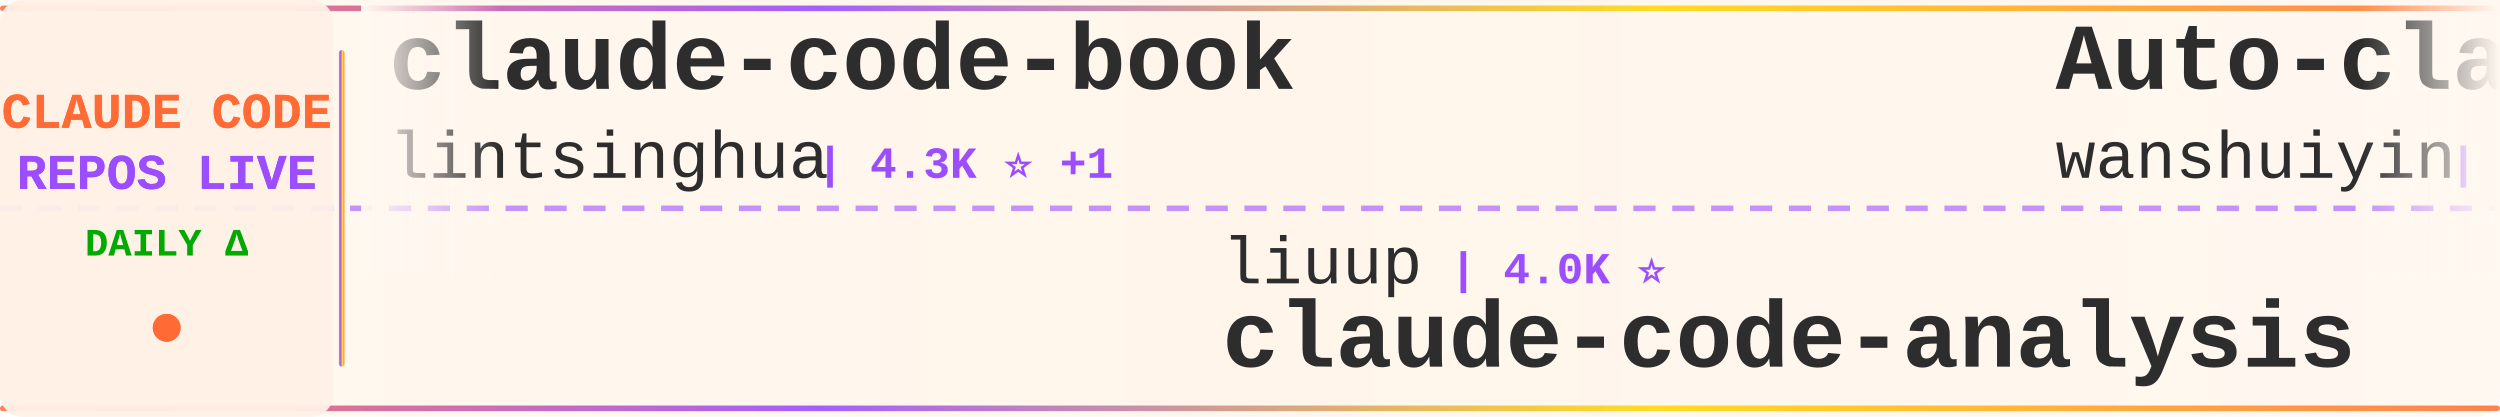
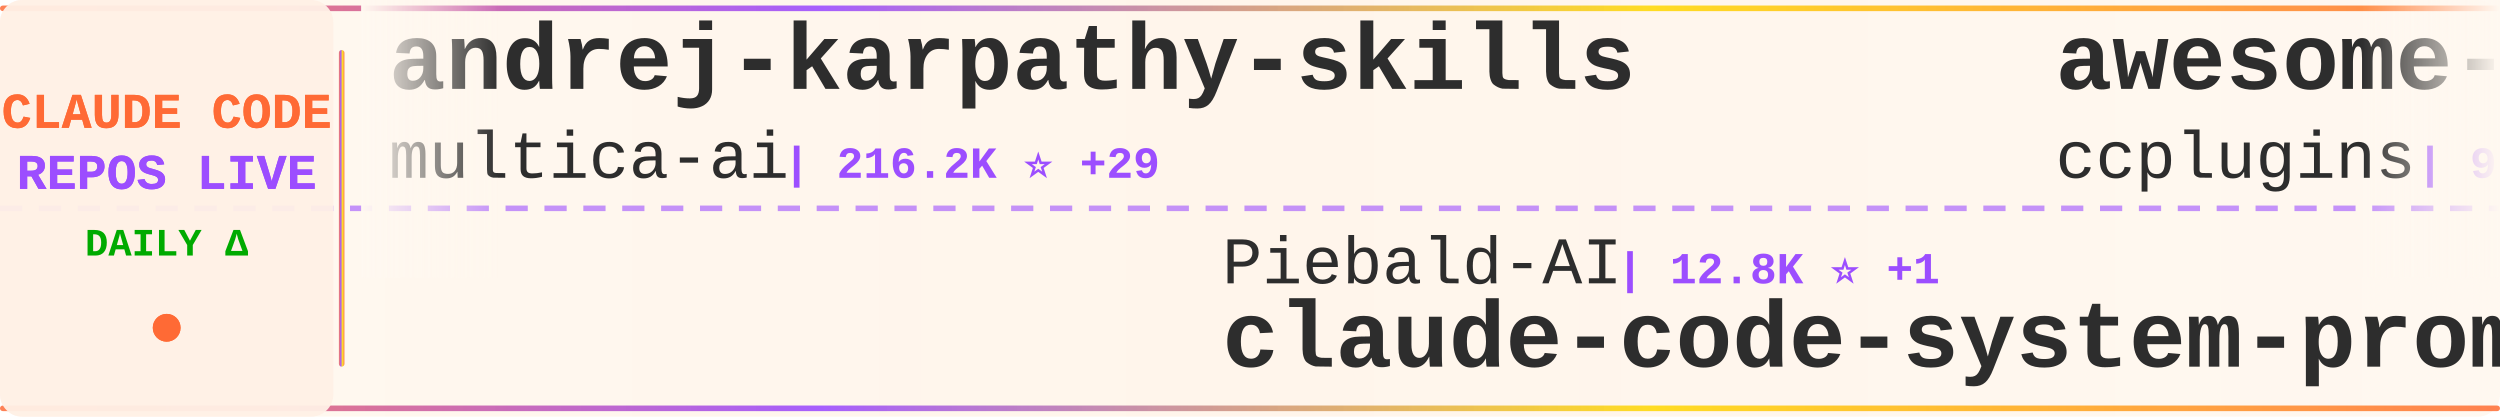
<svg xmlns="http://www.w3.org/2000/svg" width="900" height="150">
  <defs>
    <linearGradient id="tickerBg" x1="0%" y1="0%" x2="100%" y2="0%">
      <stop offset="0%" style="stop-color:#fff8f0;stop-opacity:0.98" />
      <stop offset="50%" style="stop-color:#fff5eb;stop-opacity:1" />
      <stop offset="100%" style="stop-color:#fff8f0;stop-opacity:0.98" />
    </linearGradient>
    <linearGradient id="borderGrad" x1="0%" y1="0%" x2="100%" y2="0%">
      <stop offset="0%" style="stop-color:#FF6B35;stop-opacity:0.85">
        <animate attributeName="stop-opacity" values="0.85;1;0.85" dur="2s" repeatCount="indefinite" />
      </stop>
      <stop offset="33%" style="stop-color:#9C4EFF;stop-opacity:0.9">
        <animate attributeName="stop-opacity" values="0.9;1;0.9" dur="2.2s" repeatCount="indefinite" />
      </stop>
      <stop offset="66%" style="stop-color:#FFD700;stop-opacity:0.85">
        <animate attributeName="stop-opacity" values="0.85;1;0.85" dur="1.8s" repeatCount="indefinite" />
      </stop>
      <stop offset="100%" style="stop-color:#FF6B35;stop-opacity:0.85">
        <animate attributeName="stop-opacity" values="0.85;1;0.85" dur="2s" repeatCount="indefinite" />
      </stop>
    </linearGradient>
    <filter id="textGlow">
      <feGaussianBlur stdDeviation="0.15" result="coloredBlur" />
      <feMerge>
        <feMergeNode in="coloredBlur" />
        <feMergeNode in="SourceGraphic" />
      </feMerge>
    </filter>
    <filter id="metricGlow">
      <feGaussianBlur stdDeviation="0.2" result="coloredBlur" />
      <feMerge>
        <feMergeNode in="coloredBlur" />
        <feMergeNode in="SourceGraphic" />
      </feMerge>
    </filter>
    <linearGradient id="leftFade" x1="0%" y1="0%" x2="100%" y2="0%">
      <stop offset="0%" style="stop-color:#fff8f0;stop-opacity:1" />
      <stop offset="100%" style="stop-color:#fff8f0;stop-opacity:0" />
    </linearGradient>
    <linearGradient id="rightFade" x1="0%" y1="0%" x2="100%" y2="0%">
      <stop offset="0%" style="stop-color:#fff8f0;stop-opacity:0" />
      <stop offset="100%" style="stop-color:#fff8f0;stop-opacity:1" />
    </linearGradient>
  </defs>
  <rect width="900" height="150" fill="url(#tickerBg)" rx="8" />
  <rect x="0" y="2" width="900" height="2" fill="url(#borderGrad)" rx="1" />
  <rect x="0" y="146" width="900" height="2" fill="url(#borderGrad)" rx="1" />
  <line x1="0" y1="75" x2="900" y2="75" stroke="#9C4EFF" stroke-width="2" stroke-dasharray="8 6" opacity="0.6" />
  <rect x="0" y="0" width="120" height="150" fill="#fff0e6" opacity="0.95" rx="8" />
  <text x="60" y="46" font-family="'Courier New', monospace" font-size="18" font-weight="bold" fill="#FF6B35" text-anchor="middle" filter="url(#textGlow)">
    CLAUDE CODE
  </text>
  <text x="60" y="68" font-family="'Courier New', monospace" font-size="18" font-weight="bold" fill="#9C4EFF" text-anchor="middle" filter="url(#textGlow)">
    REPOS LIVE
  </text>
  <text x="60" y="92" font-family="'Courier New', monospace" font-size="14" font-weight="bold" fill="#00aa00" text-anchor="middle">
    DAILY Δ
  </text>
  <circle cx="60" cy="118" r="5" fill="#FF6B35" filter="url(#metricGlow)">
    <animate attributeName="r" values="4;6;4" dur="1.5s" repeatCount="indefinite" />
    <animate attributeName="opacity" values="0.6;1;0.6" dur="1.5s" repeatCount="indefinite" />
  </circle>
  <rect x="122" y="18" width="2" height="114" fill="url(#borderGrad)" rx="1" />
  <clipPath id="tickerClip">
    <rect x="130" y="0" width="770" height="150" />
  </clipPath>
  <g clip-path="url(#tickerClip)">
    <g id="tickerItems">
      <animateTransform attributeName="transform" attributeType="XML" type="translate" from="0 0" to="-3000 0" dur="54s" repeatCount="indefinite" />
      <g transform="translate(0, 0)">
-         <text x="140" y="32" font-family="'Courier New', monospace" font-size="34" font-weight="bold" fill="#2d2d2d">claude-code-book</text>
-         <text x="140" y="64" font-family="'Courier New', monospace" font-size="24" font-weight="normal" fill="#2d2d2d" opacity="1.0">lintsinghua</text>
-         <text x="294" y="64" font-family="'Courier New', monospace" font-size="16" font-weight="bold" fill="#9C4EFF"> | 4.3K ⭐ +1</text>
+         <text x="140" y="32" font-family="'Courier New', monospace" font-size="34" font-weight="bold" fill="#2d2d2d">andrej-karpathy-skills</text>
+         <text x="140" y="64" font-family="'Courier New', monospace" font-size="24" font-weight="normal" fill="#2d2d2d" opacity="1.0">multica-ai</text>
+         <text x="282" y="64" font-family="'Courier New', monospace" font-size="16" font-weight="bold" fill="#9C4EFF"> | 216.2K ⭐ +29</text>
      </g>
      <g transform="translate(300, 0)">
-         <text x="140" y="102" font-family="'Courier New', monospace" font-size="24" font-weight="normal" fill="#2d2d2d" opacity="1.0">liuup</text>
-         <text x="222" y="102" font-family="'Courier New', monospace" font-size="16" font-weight="bold" fill="#9C4EFF"> | 4.0K ⭐</text>
-         <text x="140" y="132" font-family="'Courier New', monospace" font-size="34" font-weight="bold" fill="#2d2d2d">claude-code-analysis</text>
+         <text x="140" y="102" font-family="'Courier New', monospace" font-size="24" font-weight="normal" fill="#2d2d2d" opacity="1.0">Piebald-AI</text>
+         <text x="282" y="102" font-family="'Courier New', monospace" font-size="16" font-weight="bold" fill="#9C4EFF"> | 12.8K ⭐ +1</text>
+         <text x="140" y="132" font-family="'Courier New', monospace" font-size="34" font-weight="bold" fill="#2d2d2d">claude-code-system-promp...</text>
      </g>
      <g transform="translate(600, 0)">
-         <text x="140" y="32" font-family="'Courier New', monospace" font-size="34" font-weight="bold" fill="#2d2d2d">Auto-claude-code-researc...</text>
-         <text x="140" y="64" font-family="'Courier New', monospace" font-size="24" font-weight="normal" fill="#2d2d2d" opacity="1.0">wanshuiyin</text>
-         <text x="282" y="64" font-family="'Courier New', monospace" font-size="16" font-weight="bold" fill="#9C4EFF"> | 16.9K ⭐ +6</text>
+         <text x="140" y="32" font-family="'Courier New', monospace" font-size="34" font-weight="bold" fill="#2d2d2d">awesome-claude-code-plug...</text>
+         <text x="140" y="64" font-family="'Courier New', monospace" font-size="24" font-weight="normal" fill="#2d2d2d" opacity="1.0">ccplugins</text>
+         <text x="270" y="64" font-family="'Courier New', monospace" font-size="16" font-weight="bold" fill="#9C4EFF"> | 960 ⭐ +1</text>
      </g>
      <g transform="translate(900, 0)">
-         <text x="140" y="102" font-family="'Courier New', monospace" font-size="24" font-weight="normal" fill="#2d2d2d" opacity="1.0">pengchengneo</text>
-         <text x="306" y="102" font-family="'Courier New', monospace" font-size="16" font-weight="bold" fill="#9C4EFF"> | 1.8K ⭐</text>
-         <text x="140" y="132" font-family="'Courier New', monospace" font-size="34" font-weight="bold" fill="#2d2d2d">Claude-Code</text>
+         <text x="140" y="102" font-family="'Courier New', monospace" font-size="24" font-weight="normal" fill="#2d2d2d" opacity="1.0">AICoderTudou</text>
+         <text x="306" y="102" font-family="'Courier New', monospace" font-size="16" font-weight="bold" fill="#9C4EFF"> | 494 ⭐</text>
+         <text x="140" y="132" font-family="'Courier New', monospace" font-size="34" font-weight="bold" fill="#2d2d2d">claude-code-tudou</text>
      </g>
      <g transform="translate(1200, 0)">
-         <text x="140" y="32" font-family="'Courier New', monospace" font-size="34" font-weight="bold" fill="#2d2d2d">claude-code-showcase</text>
-         <text x="140" y="64" font-family="'Courier New', monospace" font-size="24" font-weight="normal" fill="#2d2d2d" opacity="1.0">ChrisWiles</text>
-         <text x="282" y="64" font-family="'Courier New', monospace" font-size="16" font-weight="bold" fill="#9C4EFF"> | 6.1K ⭐ +1</text>
-       </g>
-       <g transform="translate(1500, 0)">
-         <text x="140" y="102" font-family="'Courier New', monospace" font-size="24" font-weight="normal" fill="#2d2d2d" opacity="1.0">oboard</text>
-         <text x="234" y="102" font-family="'Courier New', monospace" font-size="16" font-weight="bold" fill="#9C4EFF"> | 3.3K ⭐ +1</text>
-         <text x="140" y="132" font-family="'Courier New', monospace" font-size="34" font-weight="bold" fill="#2d2d2d">claude-code-rev</text>
-       </g>
-       <g transform="translate(1800, 0)">
        <text x="140" y="32" font-family="'Courier New', monospace" font-size="34" font-weight="bold" fill="#2d2d2d">claude-code-proxy</text>
        <text x="140" y="64" font-family="'Courier New', monospace" font-size="24" font-weight="normal" fill="#2d2d2d" opacity="1.0">fuergaosi233</text>
        <text x="306" y="64" font-family="'Courier New', monospace" font-size="16" font-weight="bold" fill="#9C4EFF"> | 2.8K ⭐</text>
      </g>
+       <g transform="translate(1500, 0)">
+         <text x="140" y="102" font-family="'Courier New', monospace" font-size="24" font-weight="normal" fill="#2d2d2d" opacity="1.0">affaan-m</text>
+         <text x="258" y="102" font-family="'Courier New', monospace" font-size="16" font-weight="bold" fill="#9C4EFF"> | 270.7K ⭐ +94</text>
+         <text x="140" y="132" font-family="'Courier New', monospace" font-size="34" font-weight="bold" fill="#2d2d2d">ECC</text>
+       </g>
+       <g transform="translate(1800, 0)">
+         <text x="140" y="32" font-family="'Courier New', monospace" font-size="34" font-weight="bold" fill="#2d2d2d">claude-code-settings</text>
+         <text x="140" y="64" font-family="'Courier New', monospace" font-size="24" font-weight="normal" fill="#2d2d2d" opacity="1.0">feiskyer</text>
+         <text x="258" y="64" font-family="'Courier New', monospace" font-size="16" font-weight="bold" fill="#9C4EFF"> | 1.7K ⭐</text>
+       </g>
      <g transform="translate(2100, 0)">
-         <text x="140" y="102" font-family="'Courier New', monospace" font-size="24" font-weight="normal" fill="#2d2d2d" opacity="1.0">darcyegb</text>
-         <text x="258" y="102" font-family="'Courier New', monospace" font-size="16" font-weight="bold" fill="#9C4EFF"> | 770 ⭐</text>
-         <text x="140" y="132" font-family="'Courier New', monospace" font-size="34" font-weight="bold" fill="#2d2d2d">ClaudeCodeAgents</text>
+         <text x="140" y="102" font-family="'Courier New', monospace" font-size="24" font-weight="normal" fill="#2d2d2d" opacity="1.0">rohitg00</text>
+         <text x="258" y="102" font-family="'Courier New', monospace" font-size="16" font-weight="bold" fill="#9C4EFF"> | 2.7K ⭐ +1</text>
+         <text x="140" y="132" font-family="'Courier New', monospace" font-size="34" font-weight="bold" fill="#2d2d2d">awesome-claude-code-tool...</text>
      </g>
      <g transform="translate(2400, 0)">
-         <text x="140" y="32" font-family="'Courier New', monospace" font-size="34" font-weight="bold" fill="#2d2d2d">claude-code-engineering</text>
-         <text x="140" y="64" font-family="'Courier New', monospace" font-size="24" font-weight="normal" fill="#2d2d2d" opacity="1.0">huangjia2019</text>
-         <text x="306" y="64" font-family="'Courier New', monospace" font-size="16" font-weight="bold" fill="#9C4EFF"> | 1.1K ⭐ +1</text>
+         <text x="140" y="32" font-family="'Courier New', monospace" font-size="34" font-weight="bold" fill="#2d2d2d">Claude-Code-Usage-Monito...</text>
+         <text x="140" y="64" font-family="'Courier New', monospace" font-size="24" font-weight="normal" fill="#2d2d2d" opacity="1.0">Maciek-roboblog</text>
+         <text x="342" y="64" font-family="'Courier New', monospace" font-size="16" font-weight="bold" fill="#9C4EFF"> | 8.7K ⭐</text>
      </g>
      <g transform="translate(2700, 0)">
-         <text x="140" y="102" font-family="'Courier New', monospace" font-size="24" font-weight="normal" fill="#2d2d2d" opacity="1.0">Chachamaru127</text>
-         <text x="318" y="102" font-family="'Courier New', monospace" font-size="16" font-weight="bold" fill="#9C4EFF"> | 3.1K ⭐ +1</text>
-         <text x="140" y="132" font-family="'Courier New', monospace" font-size="34" font-weight="bold" fill="#2d2d2d">claude-code-harness</text>
+         <text x="140" y="102" font-family="'Courier New', monospace" font-size="24" font-weight="normal" fill="#2d2d2d" opacity="1.0">Windy3f3f3f3f</text>
+         <text x="318" y="102" font-family="'Courier New', monospace" font-size="16" font-weight="bold" fill="#9C4EFF"> | 3.7K ⭐</text>
+         <text x="140" y="132" font-family="'Courier New', monospace" font-size="34" font-weight="bold" fill="#2d2d2d">how-claude-code-works</text>
      </g>
      <g transform="translate(3000, 0)">
-         <text x="140" y="32" font-family="'Courier New', monospace" font-size="34" font-weight="bold" fill="#2d2d2d">claude-code-book</text>
-         <text x="140" y="64" font-family="'Courier New', monospace" font-size="24" font-weight="normal" fill="#2d2d2d" opacity="1.0">lintsinghua</text>
-         <text x="294" y="64" font-family="'Courier New', monospace" font-size="16" font-weight="bold" fill="#9C4EFF"> | 4.3K ⭐ +1</text>
+         <text x="140" y="32" font-family="'Courier New', monospace" font-size="34" font-weight="bold" fill="#2d2d2d">andrej-karpathy-skills</text>
+         <text x="140" y="64" font-family="'Courier New', monospace" font-size="24" font-weight="normal" fill="#2d2d2d" opacity="1.0">multica-ai</text>
+         <text x="282" y="64" font-family="'Courier New', monospace" font-size="16" font-weight="bold" fill="#9C4EFF"> | 216.2K ⭐ +29</text>
      </g>
      <g transform="translate(3300, 0)">
-         <text x="140" y="102" font-family="'Courier New', monospace" font-size="24" font-weight="normal" fill="#2d2d2d" opacity="1.0">liuup</text>
-         <text x="222" y="102" font-family="'Courier New', monospace" font-size="16" font-weight="bold" fill="#9C4EFF"> | 4.0K ⭐</text>
-         <text x="140" y="132" font-family="'Courier New', monospace" font-size="34" font-weight="bold" fill="#2d2d2d">claude-code-analysis</text>
+         <text x="140" y="102" font-family="'Courier New', monospace" font-size="24" font-weight="normal" fill="#2d2d2d" opacity="1.0">Piebald-AI</text>
+         <text x="282" y="102" font-family="'Courier New', monospace" font-size="16" font-weight="bold" fill="#9C4EFF"> | 12.8K ⭐ +1</text>
+         <text x="140" y="132" font-family="'Courier New', monospace" font-size="34" font-weight="bold" fill="#2d2d2d">claude-code-system-promp...</text>
      </g>
      <g transform="translate(3600, 0)">
-         <text x="140" y="32" font-family="'Courier New', monospace" font-size="34" font-weight="bold" fill="#2d2d2d">Auto-claude-code-researc...</text>
-         <text x="140" y="64" font-family="'Courier New', monospace" font-size="24" font-weight="normal" fill="#2d2d2d" opacity="1.0">wanshuiyin</text>
-         <text x="282" y="64" font-family="'Courier New', monospace" font-size="16" font-weight="bold" fill="#9C4EFF"> | 16.9K ⭐ +6</text>
+         <text x="140" y="32" font-family="'Courier New', monospace" font-size="34" font-weight="bold" fill="#2d2d2d">awesome-claude-code-plug...</text>
+         <text x="140" y="64" font-family="'Courier New', monospace" font-size="24" font-weight="normal" fill="#2d2d2d" opacity="1.0">ccplugins</text>
+         <text x="270" y="64" font-family="'Courier New', monospace" font-size="16" font-weight="bold" fill="#9C4EFF"> | 960 ⭐ +1</text>
      </g>
      <g transform="translate(3900, 0)">
-         <text x="140" y="102" font-family="'Courier New', monospace" font-size="24" font-weight="normal" fill="#2d2d2d" opacity="1.0">pengchengneo</text>
-         <text x="306" y="102" font-family="'Courier New', monospace" font-size="16" font-weight="bold" fill="#9C4EFF"> | 1.8K ⭐</text>
-         <text x="140" y="132" font-family="'Courier New', monospace" font-size="34" font-weight="bold" fill="#2d2d2d">Claude-Code</text>
+         <text x="140" y="102" font-family="'Courier New', monospace" font-size="24" font-weight="normal" fill="#2d2d2d" opacity="1.0">AICoderTudou</text>
+         <text x="306" y="102" font-family="'Courier New', monospace" font-size="16" font-weight="bold" fill="#9C4EFF"> | 494 ⭐</text>
+         <text x="140" y="132" font-family="'Courier New', monospace" font-size="34" font-weight="bold" fill="#2d2d2d">claude-code-tudou</text>
      </g>
    </g>
  </g>
  <rect x="130" y="0" width="50" height="100" fill="url(#leftFade)" />
  <rect x="850" y="0" width="50" height="100" fill="url(#rightFade)" />
</svg>
